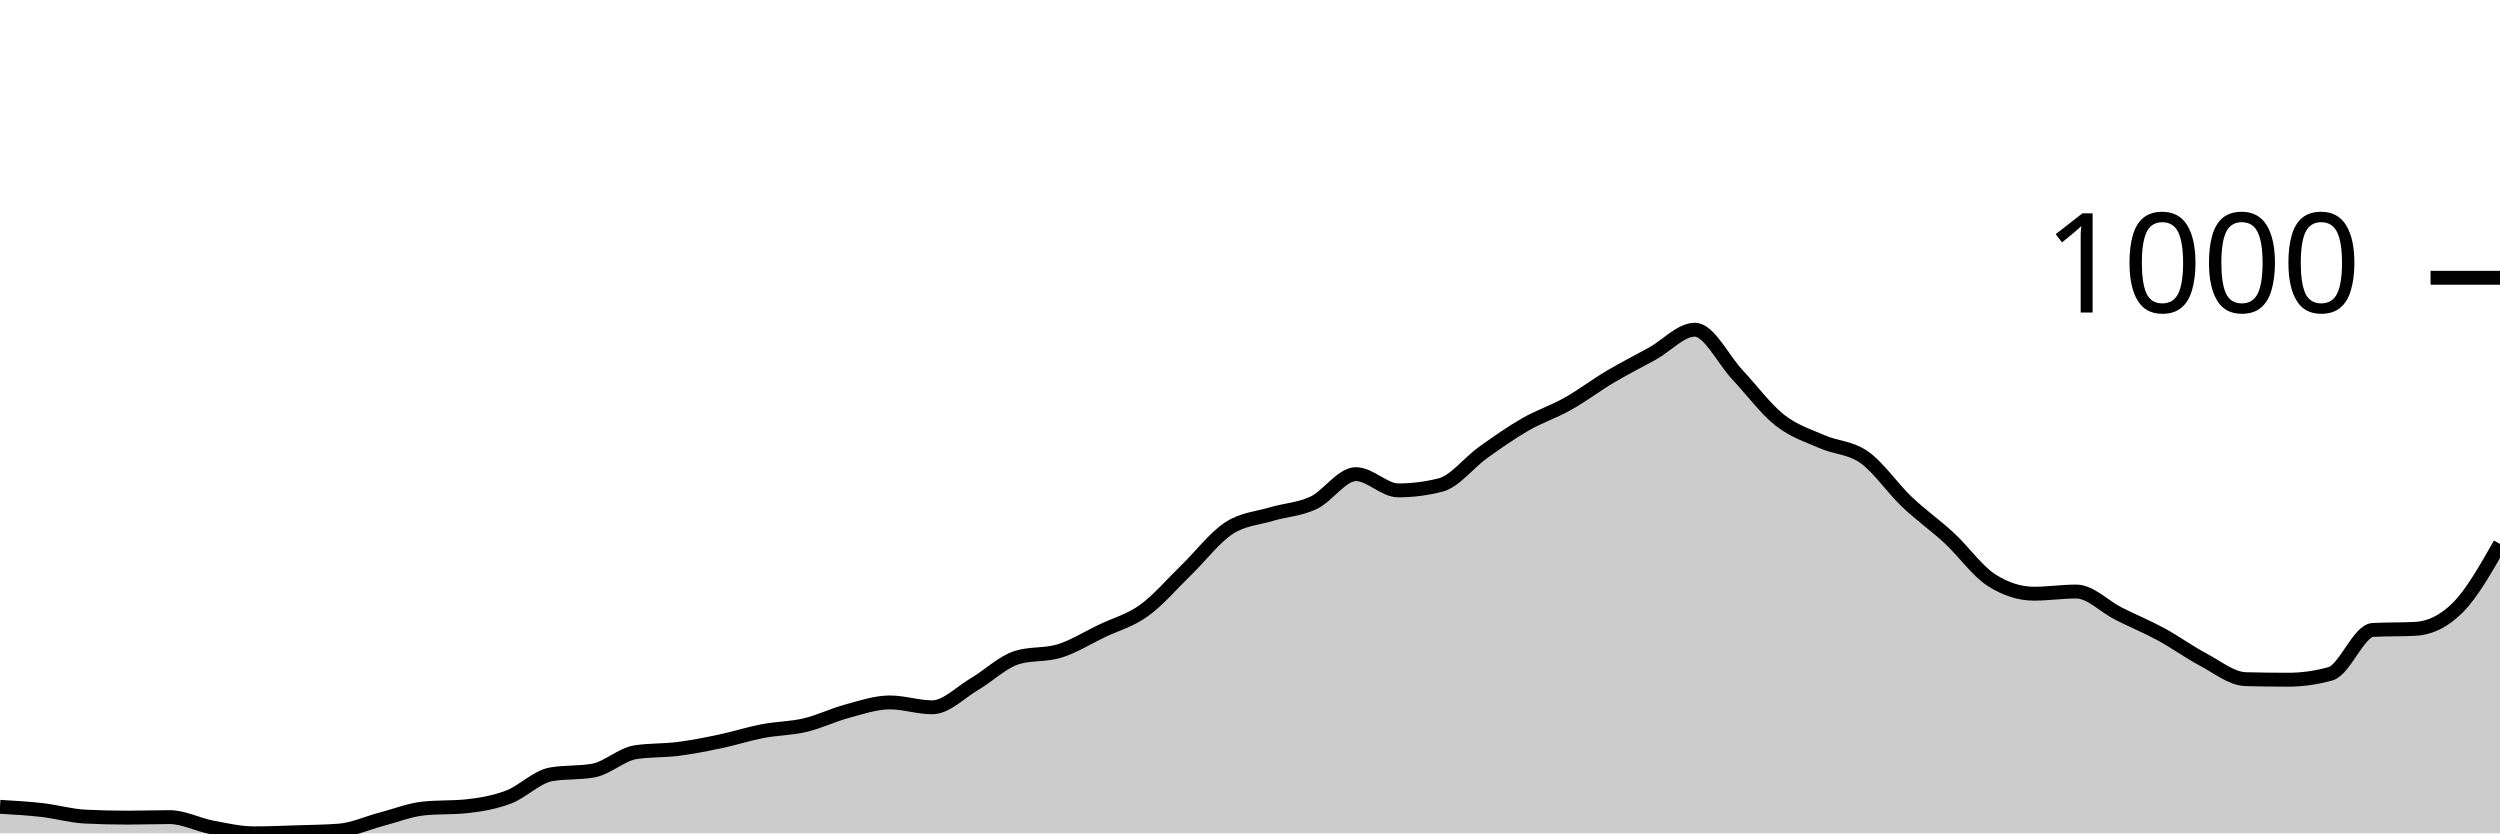
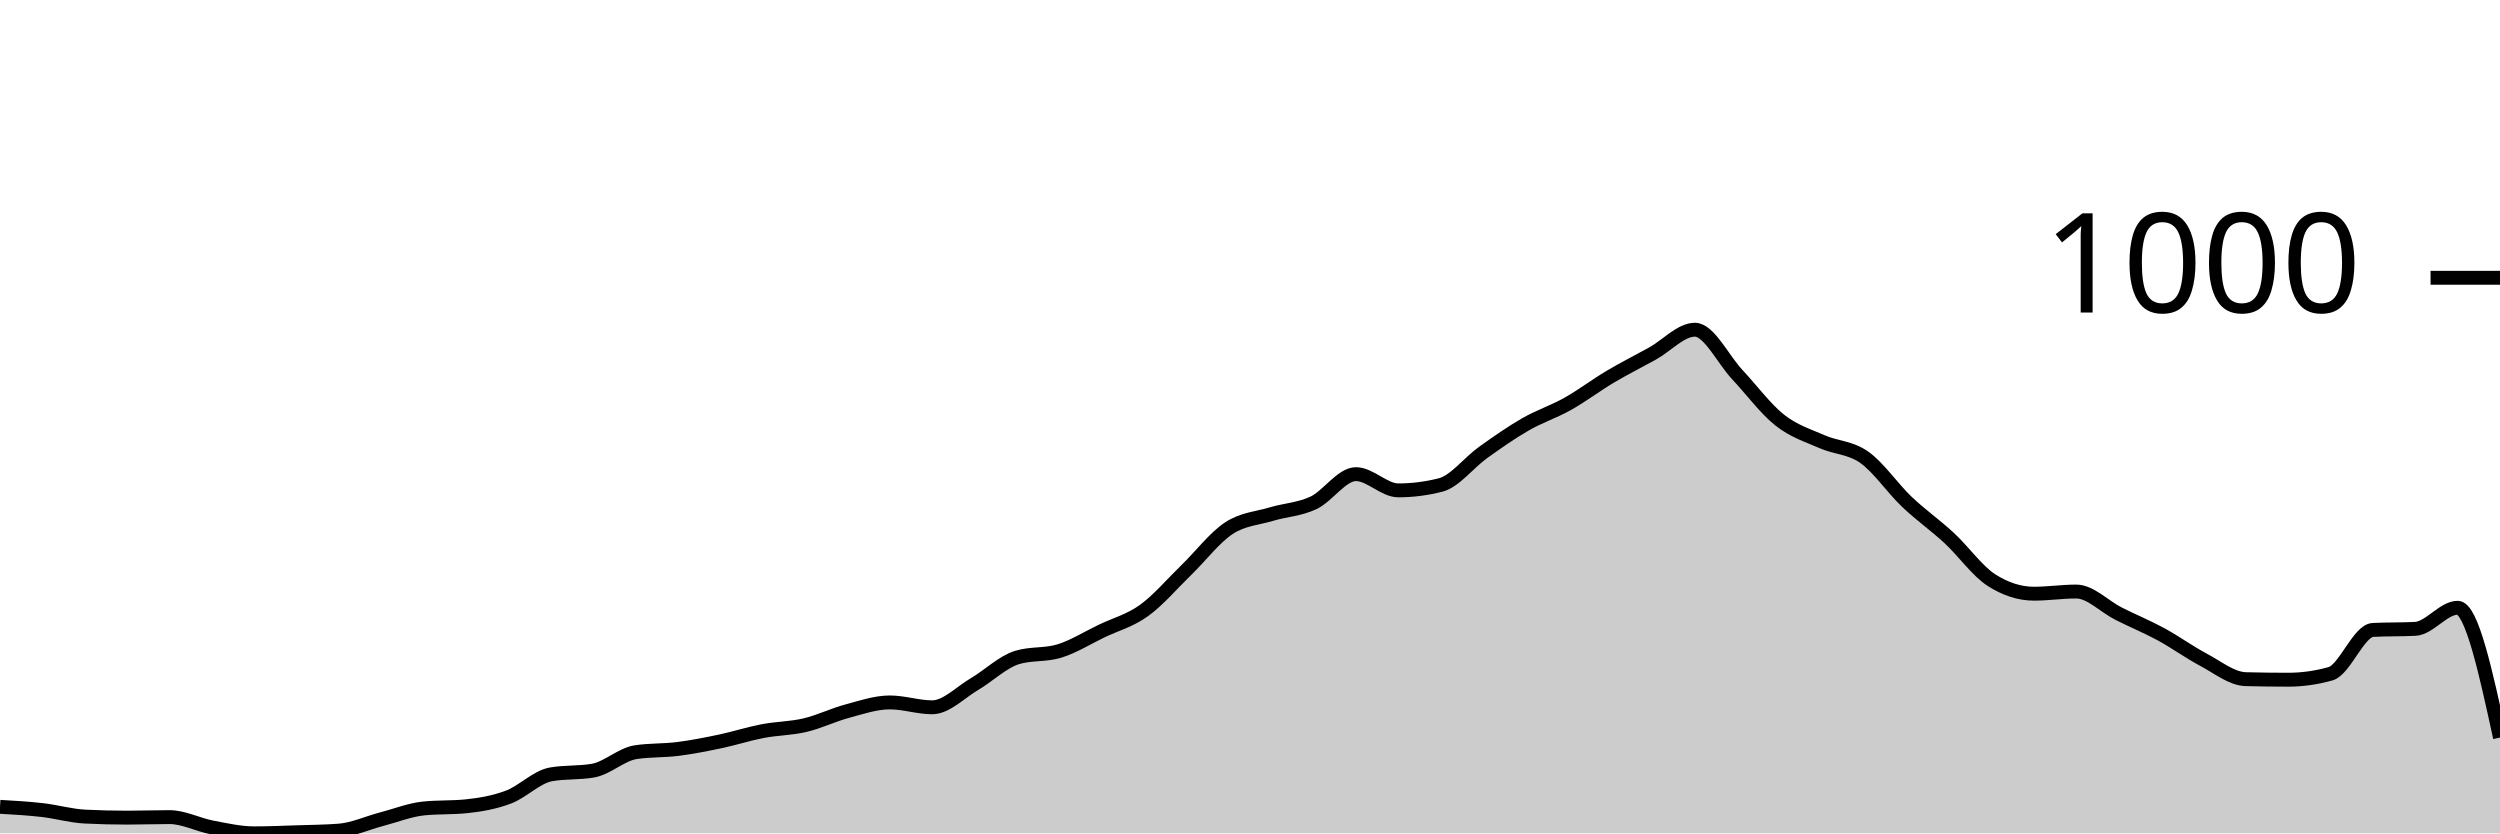
<svg xmlns="http://www.w3.org/2000/svg" viewBox="0 0 180 60">
  <g transform="translate(0,20)">
-     <path class="area" fill="rgba(0, 0, 0, 0.2)" d="M0,38.092C1.017,38.15,2.034,38.208,3.051,38.325C4.068,38.442,5.085,38.741,6.102,38.793C7.119,38.845,8.136,38.87,9.153,38.87C10.169,38.87,11.186,38.832,12.203,38.832C13.22,38.832,14.237,39.377,15.254,39.572C16.271,39.766,17.288,40,18.305,40C19.322,40,20.339,39.955,21.356,39.922C22.373,39.89,23.39,39.883,24.407,39.805C25.424,39.727,26.441,39.253,27.458,38.987C28.475,38.721,29.492,38.312,30.508,38.208C31.525,38.105,32.542,38.156,33.559,38.053C34.576,37.949,35.593,37.773,36.61,37.39C37.627,37.007,38.644,35.936,39.661,35.755C40.678,35.573,41.695,35.664,42.712,35.482C43.729,35.3,44.746,34.314,45.763,34.158C46.78,34.002,47.797,34.054,48.814,33.924C49.831,33.794,50.847,33.593,51.864,33.379C52.881,33.165,53.898,32.833,54.915,32.639C55.932,32.444,56.949,32.451,57.966,32.21C58.983,31.97,60,31.47,61.017,31.198C62.034,30.925,63.051,30.574,64.068,30.574C65.085,30.574,66.102,30.925,67.119,30.925C68.136,30.925,69.153,29.847,70.169,29.25C71.186,28.653,72.203,27.653,73.22,27.342C74.237,27.03,75.254,27.186,76.271,26.874C77.288,26.563,78.305,25.92,79.322,25.433C80.339,24.946,81.356,24.687,82.373,23.953C83.39,23.22,84.407,22.019,85.424,21.032C86.441,20.045,87.458,18.702,88.475,18.033C89.492,17.364,90.508,17.326,91.525,17.02C92.542,16.715,93.559,16.683,94.576,16.203C95.593,15.722,96.61,14.138,97.627,14.138C98.644,14.138,99.661,15.307,100.678,15.307C101.695,15.307,102.712,15.177,103.729,14.917C104.746,14.658,105.763,13.307,106.78,12.58C107.797,11.853,108.814,11.139,109.831,10.555C110.847,9.971,111.864,9.646,112.881,9.075C113.898,8.504,114.915,7.731,115.932,7.128C116.949,6.524,117.966,6.018,118.983,5.453C120,4.888,121.017,3.739,122.034,3.739C123.051,3.739,124.068,5.888,125.085,6.972C126.102,8.056,127.119,9.438,128.136,10.243C129.153,11.048,130.169,11.353,131.186,11.801C132.203,12.249,133.22,12.21,134.237,12.931C135.254,13.651,136.271,15.157,137.288,16.125C138.305,17.092,139.322,17.793,140.339,18.734C141.356,19.675,142.373,21.123,143.39,21.772C144.407,22.421,145.424,22.746,146.441,22.746C147.458,22.746,148.475,22.59,149.492,22.59C150.508,22.59,151.525,23.674,152.542,24.187C153.559,24.7,154.576,25.115,155.593,25.667C156.61,26.219,157.627,26.959,158.644,27.498C159.661,28.036,160.678,28.874,161.695,28.9C162.712,28.926,163.729,28.939,164.746,28.939C165.763,28.939,166.78,28.796,167.797,28.51C168.814,28.225,169.831,25.407,170.847,25.355C171.864,25.303,172.881,25.329,173.898,25.278C174.915,25.226,175.932,24.771,176.949,23.759C177.966,22.746,178.983,20.954,180,19.163L180,40C178.983,40,177.966,40,176.949,40C175.932,40,174.915,40,173.898,40C172.881,40,171.864,40,170.847,40C169.831,40,168.814,40,167.797,40C166.78,40,165.763,40,164.746,40C163.729,40,162.712,40,161.695,40C160.678,40,159.661,40,158.644,40C157.627,40,156.61,40,155.593,40C154.576,40,153.559,40,152.542,40C151.525,40,150.508,40,149.492,40C148.475,40,147.458,40,146.441,40C145.424,40,144.407,40,143.39,40C142.373,40,141.356,40,140.339,40C139.322,40,138.305,40,137.288,40C136.271,40,135.254,40,134.237,40C133.22,40,132.203,40,131.186,40C130.169,40,129.153,40,128.136,40C127.119,40,126.102,40,125.085,40C124.068,40,123.051,40,122.034,40C121.017,40,120,40,118.983,40C117.966,40,116.949,40,115.932,40C114.915,40,113.898,40,112.881,40C111.864,40,110.847,40,109.831,40C108.814,40,107.797,40,106.78,40C105.763,40,104.746,40,103.729,40C102.712,40,101.695,40,100.678,40C99.661,40,98.644,40,97.627,40C96.61,40,95.593,40,94.576,40C93.559,40,92.542,40,91.525,40C90.508,40,89.492,40,88.475,40C87.458,40,86.441,40,85.424,40C84.407,40,83.39,40,82.373,40C81.356,40,80.339,40,79.322,40C78.305,40,77.288,40,76.271,40C75.254,40,74.237,40,73.22,40C72.203,40,71.186,40,70.169,40C69.153,40,68.136,40,67.119,40C66.102,40,65.085,40,64.068,40C63.051,40,62.034,40,61.017,40C60,40,58.983,40,57.966,40C56.949,40,55.932,40,54.915,40C53.898,40,52.881,40,51.864,40C50.847,40,49.831,40,48.814,40C47.797,40,46.78,40,45.763,40C44.746,40,43.729,40,42.712,40C41.695,40,40.678,40,39.661,40C38.644,40,37.627,40,36.61,40C35.593,40,34.576,40,33.559,40C32.542,40,31.525,40,30.508,40C29.492,40,28.475,40,27.458,40C26.441,40,25.424,40,24.407,40C23.39,40,22.373,40,21.356,40C20.339,40,19.322,40,18.305,40C17.288,40,16.271,40,15.254,40C14.237,40,13.22,40,12.203,40C11.186,40,10.169,40,9.153,40C8.136,40,7.119,40,6.102,40C5.085,40,4.068,40,3.051,40C2.034,40,1.017,40,0,40Z" />
-     <path class="line" stroke="black" fill="none" d="M0,38.092C1.017,38.15,2.034,38.208,3.051,38.325C4.068,38.442,5.085,38.741,6.102,38.793C7.119,38.845,8.136,38.87,9.153,38.87C10.169,38.87,11.186,38.832,12.203,38.832C13.22,38.832,14.237,39.377,15.254,39.572C16.271,39.766,17.288,40,18.305,40C19.322,40,20.339,39.955,21.356,39.922C22.373,39.89,23.39,39.883,24.407,39.805C25.424,39.727,26.441,39.253,27.458,38.987C28.475,38.721,29.492,38.312,30.508,38.208C31.525,38.105,32.542,38.156,33.559,38.053C34.576,37.949,35.593,37.773,36.61,37.39C37.627,37.007,38.644,35.936,39.661,35.755C40.678,35.573,41.695,35.664,42.712,35.482C43.729,35.3,44.746,34.314,45.763,34.158C46.78,34.002,47.797,34.054,48.814,33.924C49.831,33.794,50.847,33.593,51.864,33.379C52.881,33.165,53.898,32.833,54.915,32.639C55.932,32.444,56.949,32.451,57.966,32.21C58.983,31.97,60,31.47,61.017,31.198C62.034,30.925,63.051,30.574,64.068,30.574C65.085,30.574,66.102,30.925,67.119,30.925C68.136,30.925,69.153,29.847,70.169,29.25C71.186,28.653,72.203,27.653,73.22,27.342C74.237,27.03,75.254,27.186,76.271,26.874C77.288,26.563,78.305,25.92,79.322,25.433C80.339,24.946,81.356,24.687,82.373,23.953C83.39,23.22,84.407,22.019,85.424,21.032C86.441,20.045,87.458,18.702,88.475,18.033C89.492,17.364,90.508,17.326,91.525,17.02C92.542,16.715,93.559,16.683,94.576,16.203C95.593,15.722,96.61,14.138,97.627,14.138C98.644,14.138,99.661,15.307,100.678,15.307C101.695,15.307,102.712,15.177,103.729,14.917C104.746,14.658,105.763,13.307,106.78,12.58C107.797,11.853,108.814,11.139,109.831,10.555C110.847,9.971,111.864,9.646,112.881,9.075C113.898,8.504,114.915,7.731,115.932,7.128C116.949,6.524,117.966,6.018,118.983,5.453C120,4.888,121.017,3.739,122.034,3.739C123.051,3.739,124.068,5.888,125.085,6.972C126.102,8.056,127.119,9.438,128.136,10.243C129.153,11.048,130.169,11.353,131.186,11.801C132.203,12.249,133.22,12.21,134.237,12.931C135.254,13.651,136.271,15.157,137.288,16.125C138.305,17.092,139.322,17.793,140.339,18.734C141.356,19.675,142.373,21.123,143.39,21.772C144.407,22.421,145.424,22.746,146.441,22.746C147.458,22.746,148.475,22.59,149.492,22.59C150.508,22.59,151.525,23.674,152.542,24.187C153.559,24.7,154.576,25.115,155.593,25.667C156.61,26.219,157.627,26.959,158.644,27.498C159.661,28.036,160.678,28.874,161.695,28.9C162.712,28.926,163.729,28.939,164.746,28.939C165.763,28.939,166.78,28.796,167.797,28.51C168.814,28.225,169.831,25.407,170.847,25.355C171.864,25.303,172.881,25.329,173.898,25.278C174.915,25.226,175.932,24.771,176.949,23.759C177.966,22.746,178.983,20.954,180,19.163" />
+     <path class="area" fill="rgba(0, 0, 0, 0.2)" d="M0,38.092C1.017,38.15,2.034,38.208,3.051,38.325C4.068,38.442,5.085,38.741,6.102,38.793C7.119,38.845,8.136,38.87,9.153,38.87C10.169,38.87,11.186,38.832,12.203,38.832C13.22,38.832,14.237,39.377,15.254,39.572C16.271,39.766,17.288,40,18.305,40C19.322,40,20.339,39.955,21.356,39.922C22.373,39.89,23.39,39.883,24.407,39.805C25.424,39.727,26.441,39.253,27.458,38.987C28.475,38.721,29.492,38.312,30.508,38.208C31.525,38.105,32.542,38.156,33.559,38.053C34.576,37.949,35.593,37.773,36.61,37.39C37.627,37.007,38.644,35.936,39.661,35.755C40.678,35.573,41.695,35.664,42.712,35.482C43.729,35.3,44.746,34.314,45.763,34.158C46.78,34.002,47.797,34.054,48.814,33.924C49.831,33.794,50.847,33.593,51.864,33.379C52.881,33.165,53.898,32.833,54.915,32.639C55.932,32.444,56.949,32.451,57.966,32.21C58.983,31.97,60,31.47,61.017,31.198C62.034,30.925,63.051,30.574,64.068,30.574C65.085,30.574,66.102,30.925,67.119,30.925C68.136,30.925,69.153,29.847,70.169,29.25C71.186,28.653,72.203,27.653,73.22,27.342C74.237,27.03,75.254,27.186,76.271,26.874C77.288,26.563,78.305,25.92,79.322,25.433C80.339,24.946,81.356,24.687,82.373,23.953C83.39,23.22,84.407,22.019,85.424,21.032C86.441,20.045,87.458,18.702,88.475,18.033C89.492,17.364,90.508,17.326,91.525,17.02C92.542,16.715,93.559,16.683,94.576,16.203C95.593,15.722,96.61,14.138,97.627,14.138C98.644,14.138,99.661,15.307,100.678,15.307C101.695,15.307,102.712,15.177,103.729,14.917C104.746,14.658,105.763,13.307,106.78,12.58C107.797,11.853,108.814,11.139,109.831,10.555C110.847,9.971,111.864,9.646,112.881,9.075C113.898,8.504,114.915,7.731,115.932,7.128C116.949,6.524,117.966,6.018,118.983,5.453C120,4.888,121.017,3.739,122.034,3.739C123.051,3.739,124.068,5.888,125.085,6.972C126.102,8.056,127.119,9.438,128.136,10.243C129.153,11.048,130.169,11.353,131.186,11.801C132.203,12.249,133.22,12.21,134.237,12.931C135.254,13.651,136.271,15.157,137.288,16.125C138.305,17.092,139.322,17.793,140.339,18.734C141.356,19.675,142.373,21.123,143.39,21.772C144.407,22.421,145.424,22.746,146.441,22.746C147.458,22.746,148.475,22.59,149.492,22.59C150.508,22.59,151.525,23.674,152.542,24.187C153.559,24.7,154.576,25.115,155.593,25.667C156.61,26.219,157.627,26.959,158.644,27.498C159.661,28.036,160.678,28.874,161.695,28.9C162.712,28.926,163.729,28.939,164.746,28.939C165.763,28.939,166.78,28.796,167.797,28.51C168.814,28.225,169.831,25.407,170.847,25.355C171.864,25.303,172.881,25.329,173.898,25.278C174.915,25.226,175.932,23.759,176.949,23.759C177.966,23.759,178.983,28.432,180,33.106L180,40C178.983,40,177.966,40,176.949,40C175.932,40,174.915,40,173.898,40C172.881,40,171.864,40,170.847,40C169.831,40,168.814,40,167.797,40C166.78,40,165.763,40,164.746,40C163.729,40,162.712,40,161.695,40C160.678,40,159.661,40,158.644,40C157.627,40,156.61,40,155.593,40C154.576,40,153.559,40,152.542,40C151.525,40,150.508,40,149.492,40C148.475,40,147.458,40,146.441,40C145.424,40,144.407,40,143.39,40C142.373,40,141.356,40,140.339,40C139.322,40,138.305,40,137.288,40C136.271,40,135.254,40,134.237,40C133.22,40,132.203,40,131.186,40C130.169,40,129.153,40,128.136,40C127.119,40,126.102,40,125.085,40C124.068,40,123.051,40,122.034,40C121.017,40,120,40,118.983,40C117.966,40,116.949,40,115.932,40C114.915,40,113.898,40,112.881,40C111.864,40,110.847,40,109.831,40C108.814,40,107.797,40,106.78,40C105.763,40,104.746,40,103.729,40C102.712,40,101.695,40,100.678,40C99.661,40,98.644,40,97.627,40C96.61,40,95.593,40,94.576,40C93.559,40,92.542,40,91.525,40C90.508,40,89.492,40,88.475,40C87.458,40,86.441,40,85.424,40C84.407,40,83.39,40,82.373,40C81.356,40,80.339,40,79.322,40C78.305,40,77.288,40,76.271,40C75.254,40,74.237,40,73.22,40C72.203,40,71.186,40,70.169,40C69.153,40,68.136,40,67.119,40C66.102,40,65.085,40,64.068,40C63.051,40,62.034,40,61.017,40C60,40,58.983,40,57.966,40C56.949,40,55.932,40,54.915,40C53.898,40,52.881,40,51.864,40C50.847,40,49.831,40,48.814,40C47.797,40,46.78,40,45.763,40C44.746,40,43.729,40,42.712,40C41.695,40,40.678,40,39.661,40C38.644,40,37.627,40,36.61,40C35.593,40,34.576,40,33.559,40C32.542,40,31.525,40,30.508,40C29.492,40,28.475,40,27.458,40C26.441,40,25.424,40,24.407,40C23.39,40,22.373,40,21.356,40C20.339,40,19.322,40,18.305,40C17.288,40,16.271,40,15.254,40C14.237,40,13.22,40,12.203,40C11.186,40,10.169,40,9.153,40C8.136,40,7.119,40,6.102,40C5.085,40,4.068,40,3.051,40C2.034,40,1.017,40,0,40Z" />
+     <path class="line" stroke="black" fill="none" d="M0,38.092C1.017,38.15,2.034,38.208,3.051,38.325C4.068,38.442,5.085,38.741,6.102,38.793C7.119,38.845,8.136,38.87,9.153,38.87C10.169,38.87,11.186,38.832,12.203,38.832C13.22,38.832,14.237,39.377,15.254,39.572C16.271,39.766,17.288,40,18.305,40C19.322,40,20.339,39.955,21.356,39.922C22.373,39.89,23.39,39.883,24.407,39.805C25.424,39.727,26.441,39.253,27.458,38.987C28.475,38.721,29.492,38.312,30.508,38.208C31.525,38.105,32.542,38.156,33.559,38.053C34.576,37.949,35.593,37.773,36.61,37.39C37.627,37.007,38.644,35.936,39.661,35.755C40.678,35.573,41.695,35.664,42.712,35.482C43.729,35.3,44.746,34.314,45.763,34.158C46.78,34.002,47.797,34.054,48.814,33.924C49.831,33.794,50.847,33.593,51.864,33.379C52.881,33.165,53.898,32.833,54.915,32.639C55.932,32.444,56.949,32.451,57.966,32.21C58.983,31.97,60,31.47,61.017,31.198C62.034,30.925,63.051,30.574,64.068,30.574C65.085,30.574,66.102,30.925,67.119,30.925C68.136,30.925,69.153,29.847,70.169,29.25C71.186,28.653,72.203,27.653,73.22,27.342C74.237,27.03,75.254,27.186,76.271,26.874C77.288,26.563,78.305,25.92,79.322,25.433C80.339,24.946,81.356,24.687,82.373,23.953C83.39,23.22,84.407,22.019,85.424,21.032C86.441,20.045,87.458,18.702,88.475,18.033C89.492,17.364,90.508,17.326,91.525,17.02C92.542,16.715,93.559,16.683,94.576,16.203C95.593,15.722,96.61,14.138,97.627,14.138C98.644,14.138,99.661,15.307,100.678,15.307C101.695,15.307,102.712,15.177,103.729,14.917C104.746,14.658,105.763,13.307,106.78,12.58C107.797,11.853,108.814,11.139,109.831,10.555C110.847,9.971,111.864,9.646,112.881,9.075C113.898,8.504,114.915,7.731,115.932,7.128C116.949,6.524,117.966,6.018,118.983,5.453C120,4.888,121.017,3.739,122.034,3.739C123.051,3.739,124.068,5.888,125.085,6.972C126.102,8.056,127.119,9.438,128.136,10.243C129.153,11.048,130.169,11.353,131.186,11.801C132.203,12.249,133.22,12.21,134.237,12.931C135.254,13.651,136.271,15.157,137.288,16.125C138.305,17.092,139.322,17.793,140.339,18.734C141.356,19.675,142.373,21.123,143.39,21.772C144.407,22.421,145.424,22.746,146.441,22.746C147.458,22.746,148.475,22.59,149.492,22.59C150.508,22.59,151.525,23.674,152.542,24.187C153.559,24.7,154.576,25.115,155.593,25.667C156.61,26.219,157.627,26.959,158.644,27.498C159.661,28.036,160.678,28.874,161.695,28.9C162.712,28.926,163.729,28.939,164.746,28.939C165.763,28.939,166.78,28.796,167.797,28.51C168.814,28.225,169.831,25.407,170.847,25.355C171.864,25.303,172.881,25.329,173.898,25.278C174.915,25.226,175.932,23.759,176.949,23.759C177.966,23.759,178.983,28.432,180,33.106" />
    <path class="axis-ceiling" stroke-width="1" stroke="black" fill="none" d="M175,0L180,0" />
    <text class="axis-ceiling-label" font-family="sans-serif" text-anchor="end" font-size="10px" x="170" y="2.5">1000</text>
  </g>
</svg>
